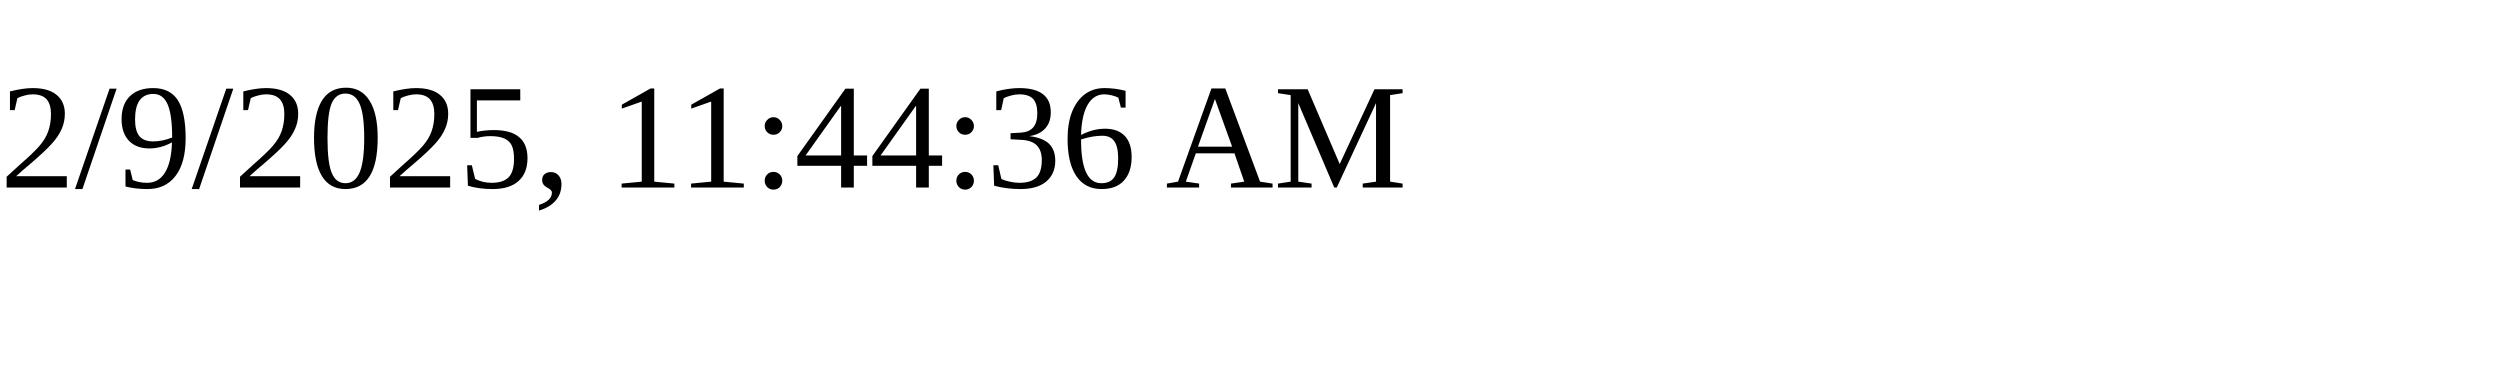
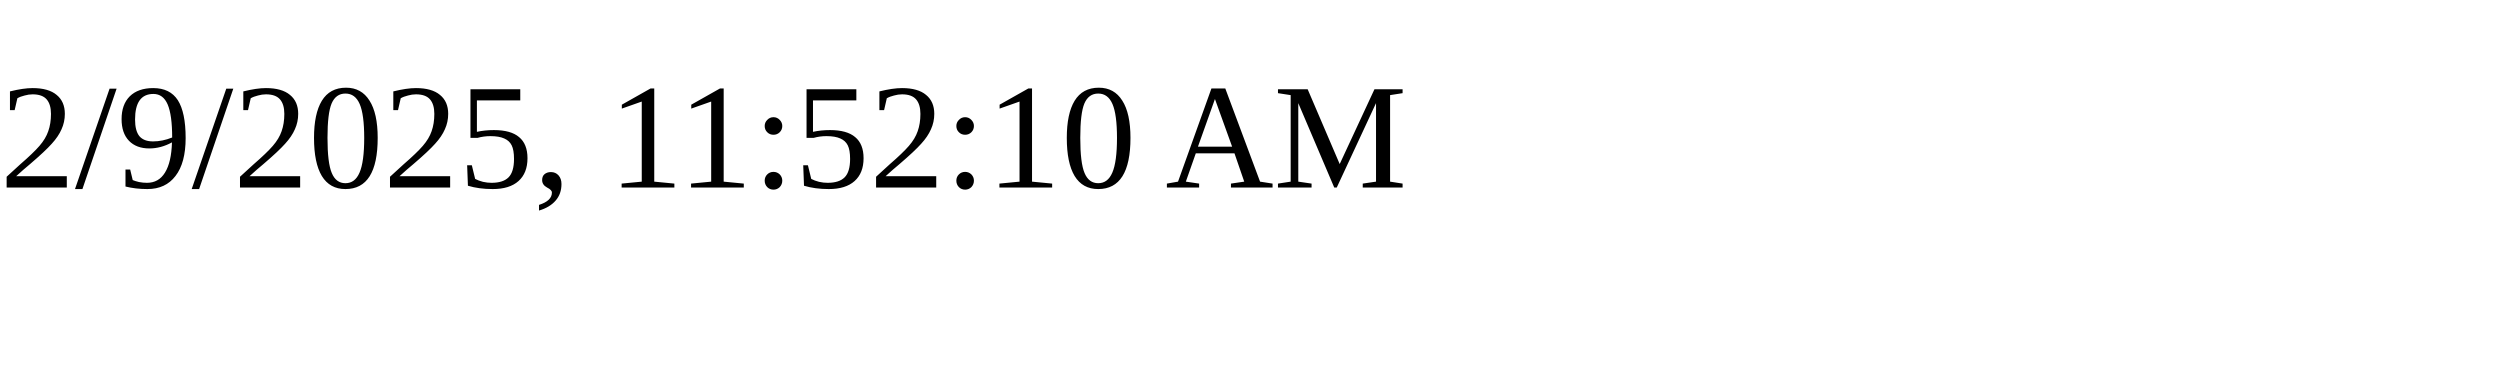
<svg xmlns="http://www.w3.org/2000/svg" height="30" width="200">
-   <text x="0" y="15">2/9/2025, 11:44:36 AM</text>
+   <text x="0" y="15">2/9/2025, 11:52:10 AM</text>
</svg>
